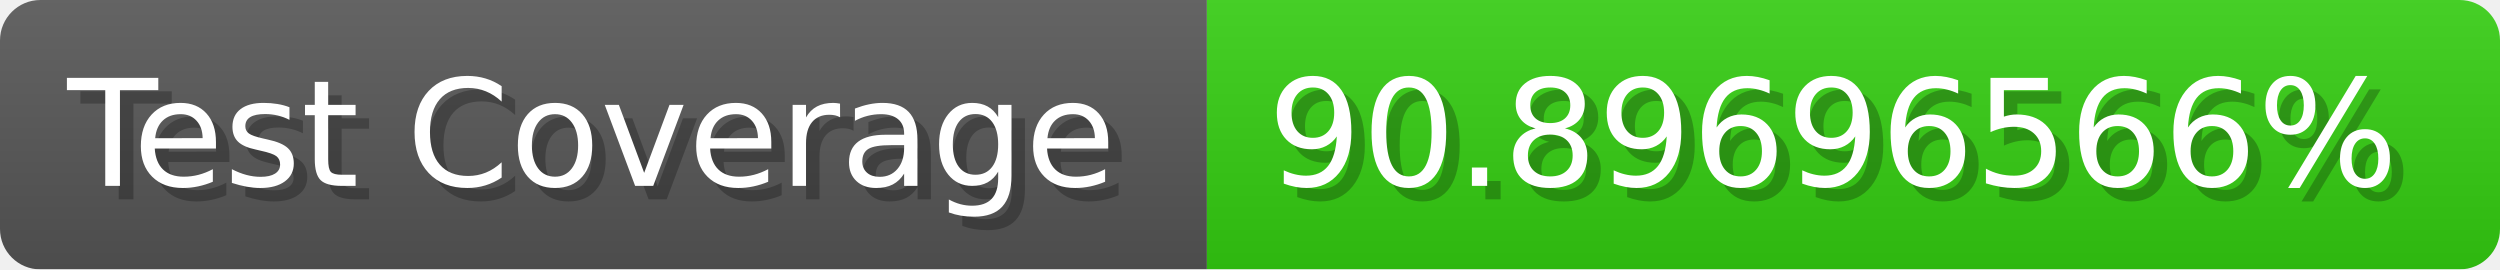
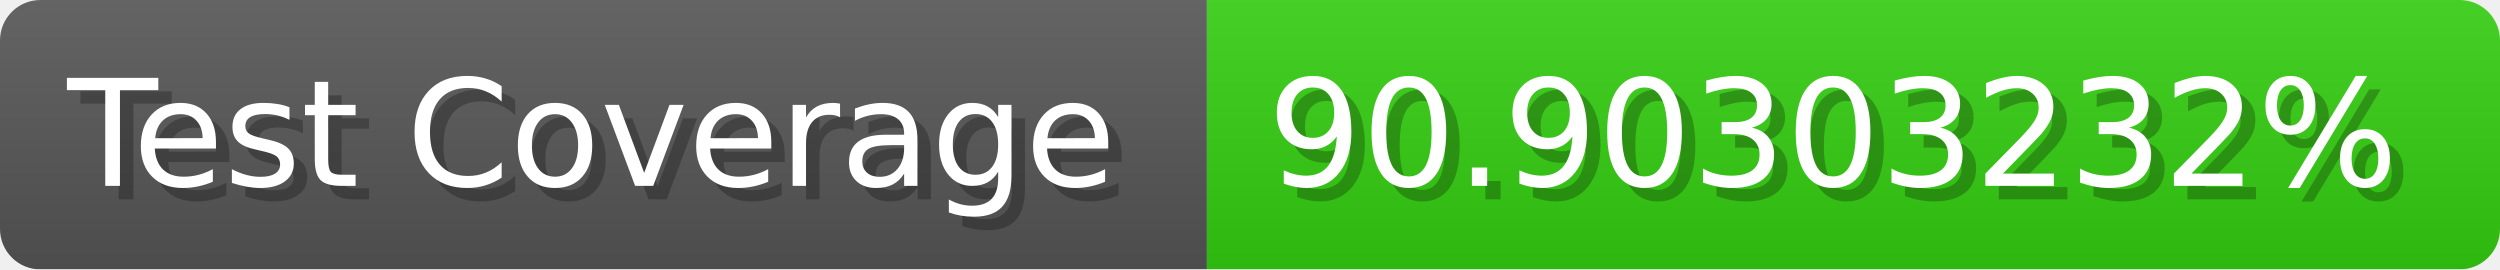
- <svg xmlns="http://www.w3.org/2000/svg" width="185.6" height="20" viewBox="0 0 1856 200" role="img" aria-label="Test Coverage: 90.89696566%">
+ <svg xmlns="http://www.w3.org/2000/svg" width="185.6" height="20" viewBox="0 0 1856 200" role="img" aria-label="Test Coverage: 90.90303232%">
  <linearGradient id="a" x2="0" y2="100%">
    <stop offset="0" stop-opacity=".1" stop-color="#EEE" />
    <stop offset="1" stop-opacity=".1" />
  </linearGradient>
  <mask id="m">
    <rect width="1856" height="200" rx="30" fill="#FFF" />
  </mask>
  <g mask="url(#m)">
    <rect width="896" height="200" fill="#555" />
    <rect width="960" height="200" fill="#3C1" x="896" />
    <rect width="1856" height="200" fill="url(#a)" />
  </g>
  <g aria-hidden="true" fill="#fff" text-anchor="start" font-family="Verdana,DejaVu Sans,sans-serif" font-size="110">
    <text x="60" y="148" textLength="796" fill="#000" opacity="0.25">Test Coverage</text>
    <text x="50" y="138" textLength="796">Test Coverage</text>
-     <text x="951" y="148" textLength="860" fill="#000" opacity="0.25">90.89696566%</text>
-     <text x="941" y="138" textLength="860">90.89696566%</text>
+     <text x="951" y="148" textLength="860" fill="#000" opacity="0.25">90.90303232%</text>
+     <text x="941" y="138" textLength="860">90.90303232%</text>
  </g>
</svg>
